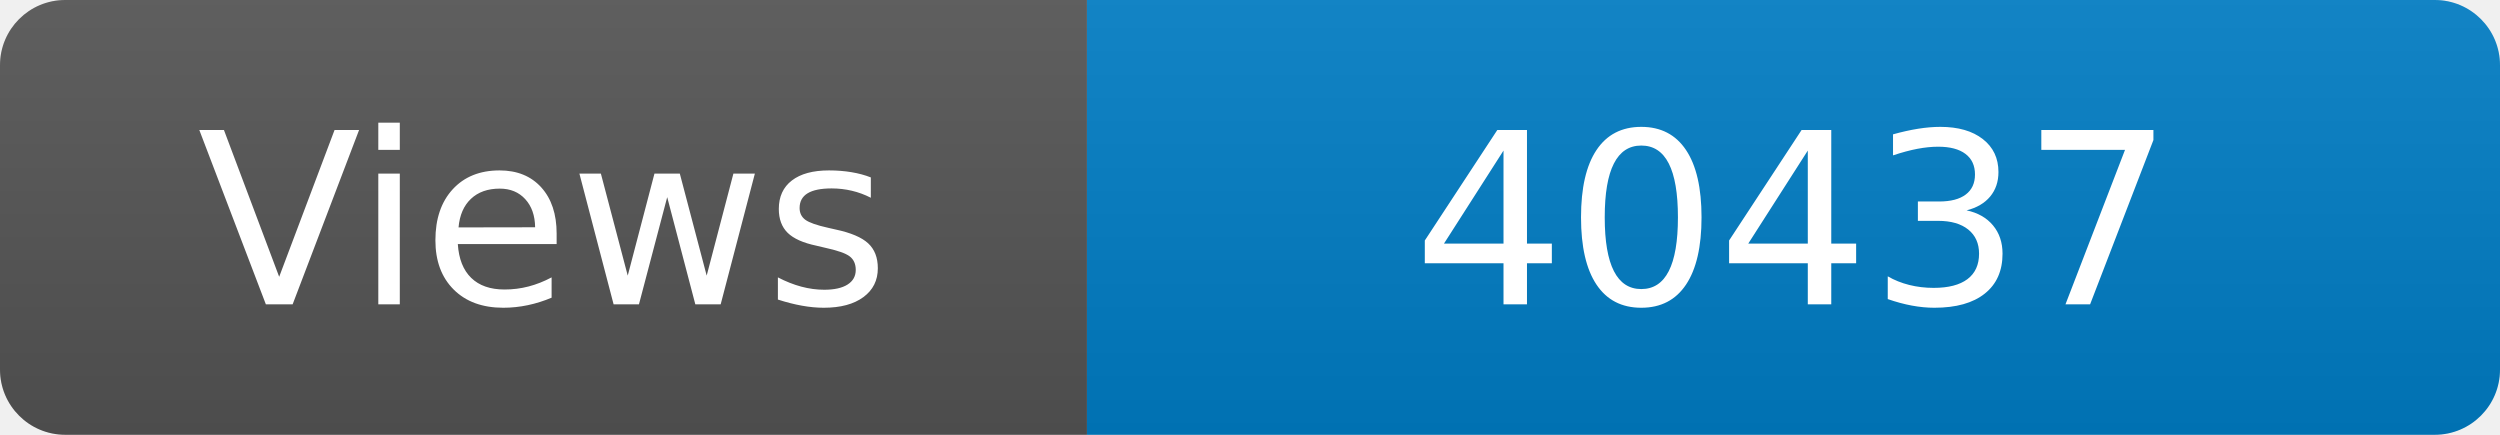
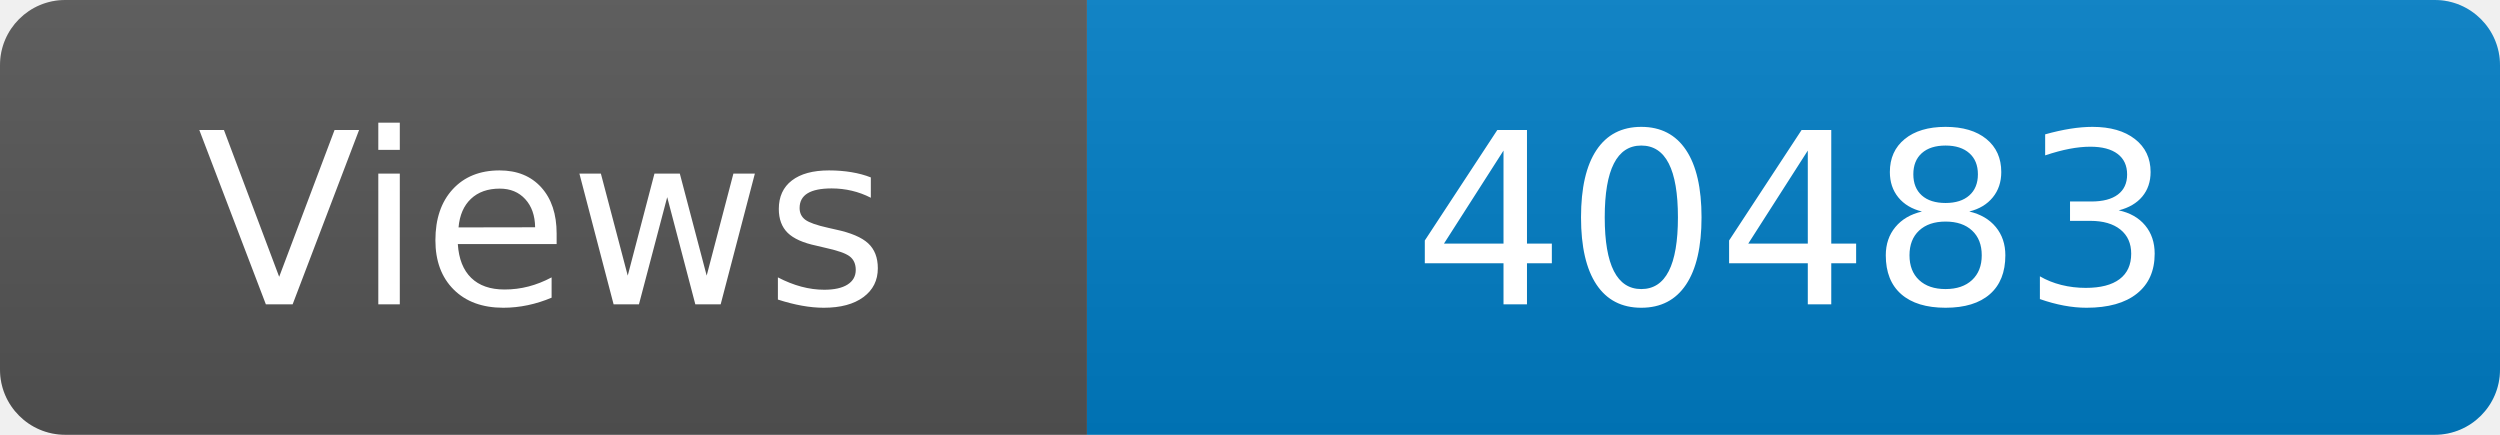
<svg xmlns="http://www.w3.org/2000/svg" width="115" height="20" role="img" aria-label="Maintained?: yes">
  <linearGradient id="s" x2="0" y2="100%">
    <stop offset="0" stop-color="#bbb" stop-opacity=".1" />
    <stop offset="1" stop-opacity=".1" />
  </linearGradient>
  <clipPath id="r">
    <rect width="115" height="20" rx="3" fill="#fff" />
  </clipPath>
  <g clip-path="url(#r)">
    <rect width="50" height="20" fill="#555" />
    <rect x="50" width="160" height="20" fill="#007ec6" />
    <rect width="115" height="20" fill="url(#s)" />
  </g>
  <g fill="#fff" text-anchor="middle" font-family="Verdana,Geneva,DejaVu Sans,sans-serif" font-size="110">
    <text x="250" y="140" transform="scale(.1)" fill="#fff">Views</text>
-     <text x="825" y="140" transform="scale(.1)" fill="#fff">40437</text>
+     <text x="825" y="140" transform="scale(.1)" fill="#fff">40483</text>
  </g>
</svg>
